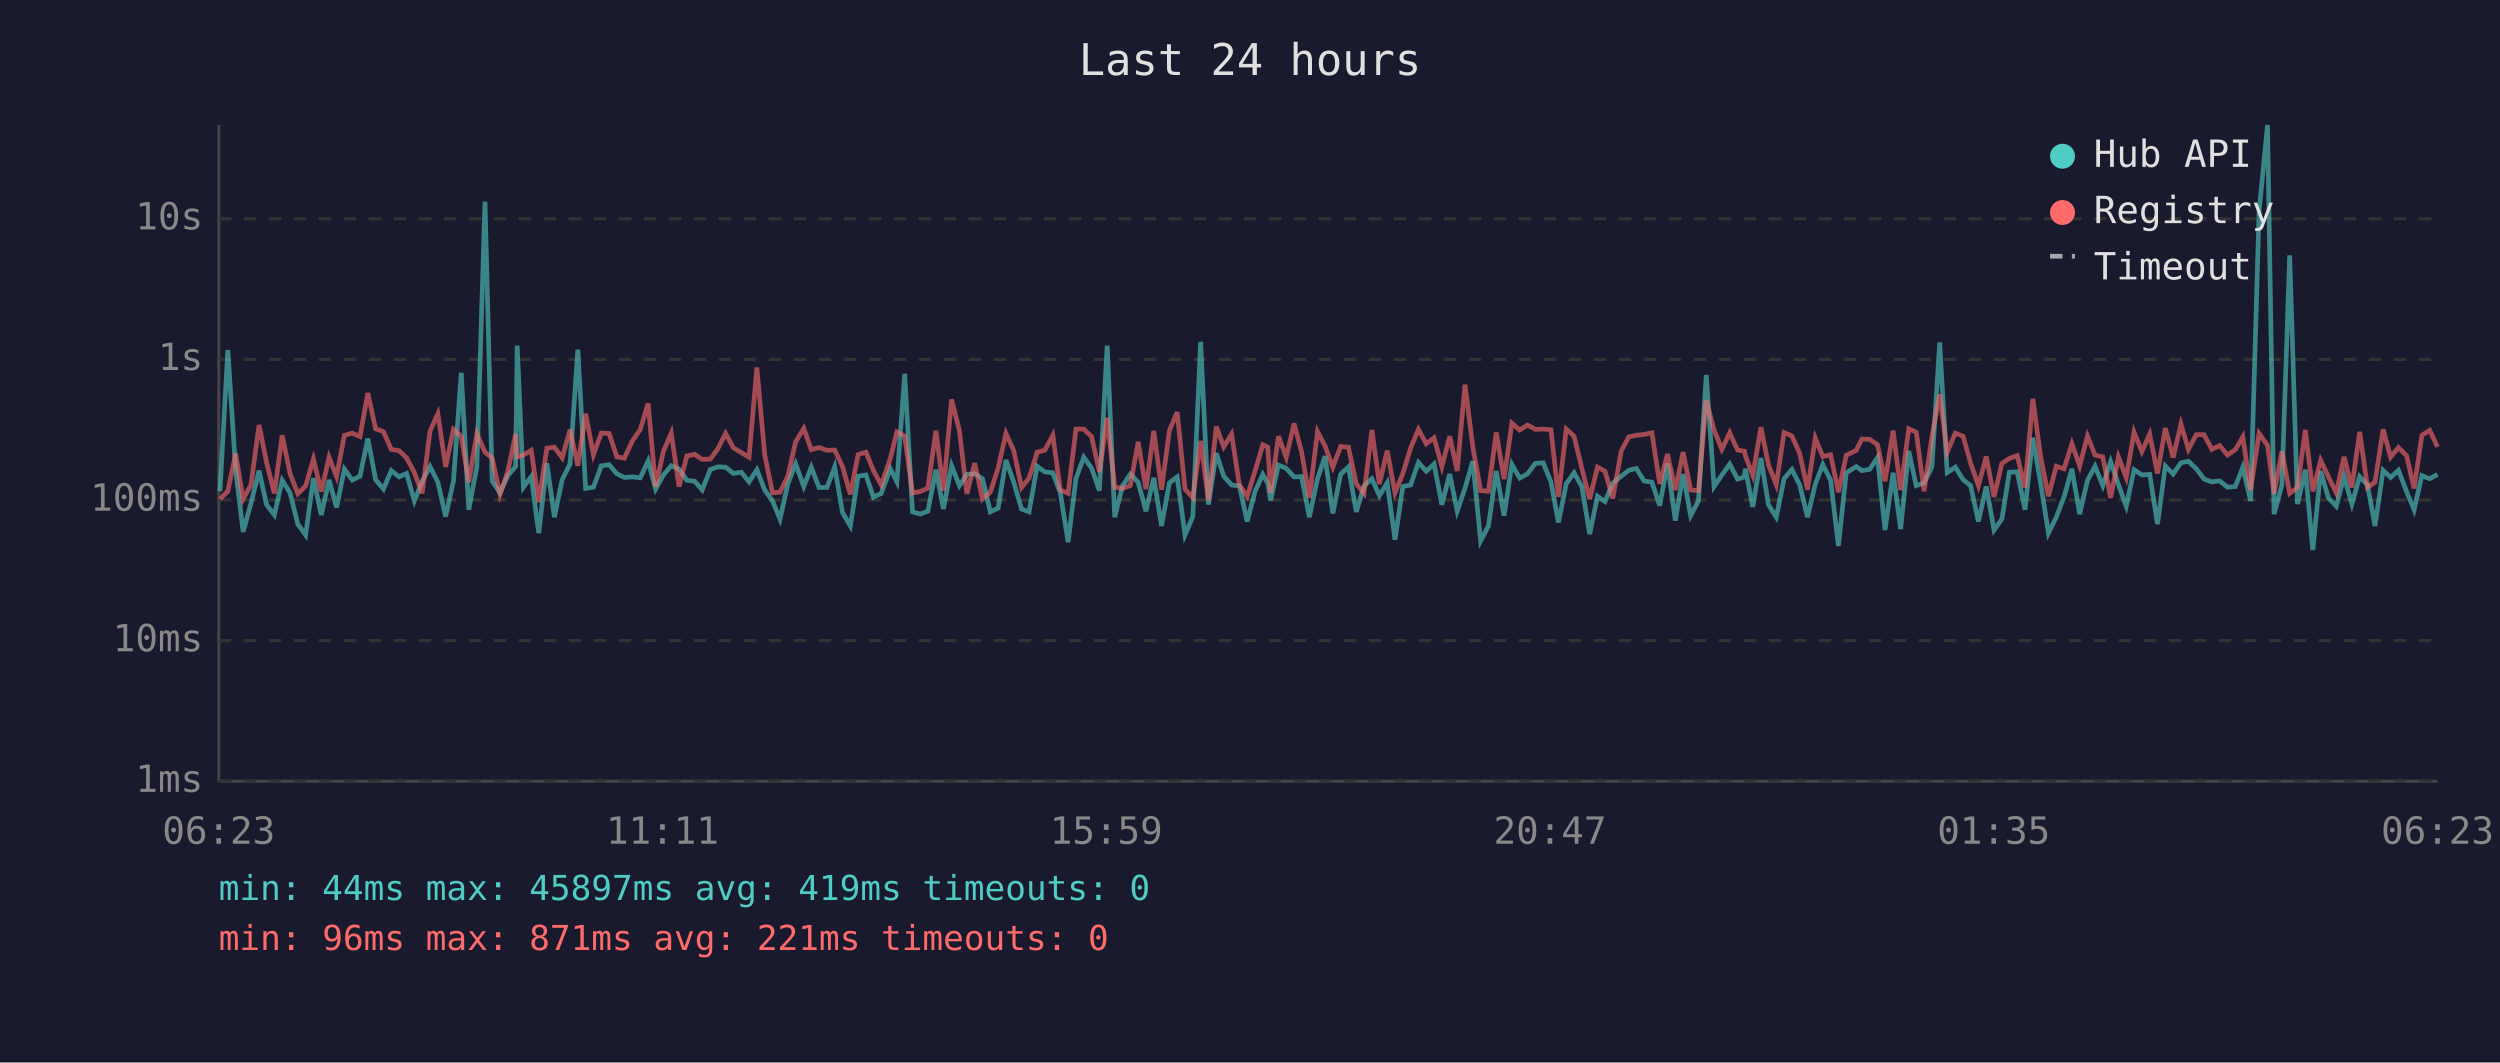
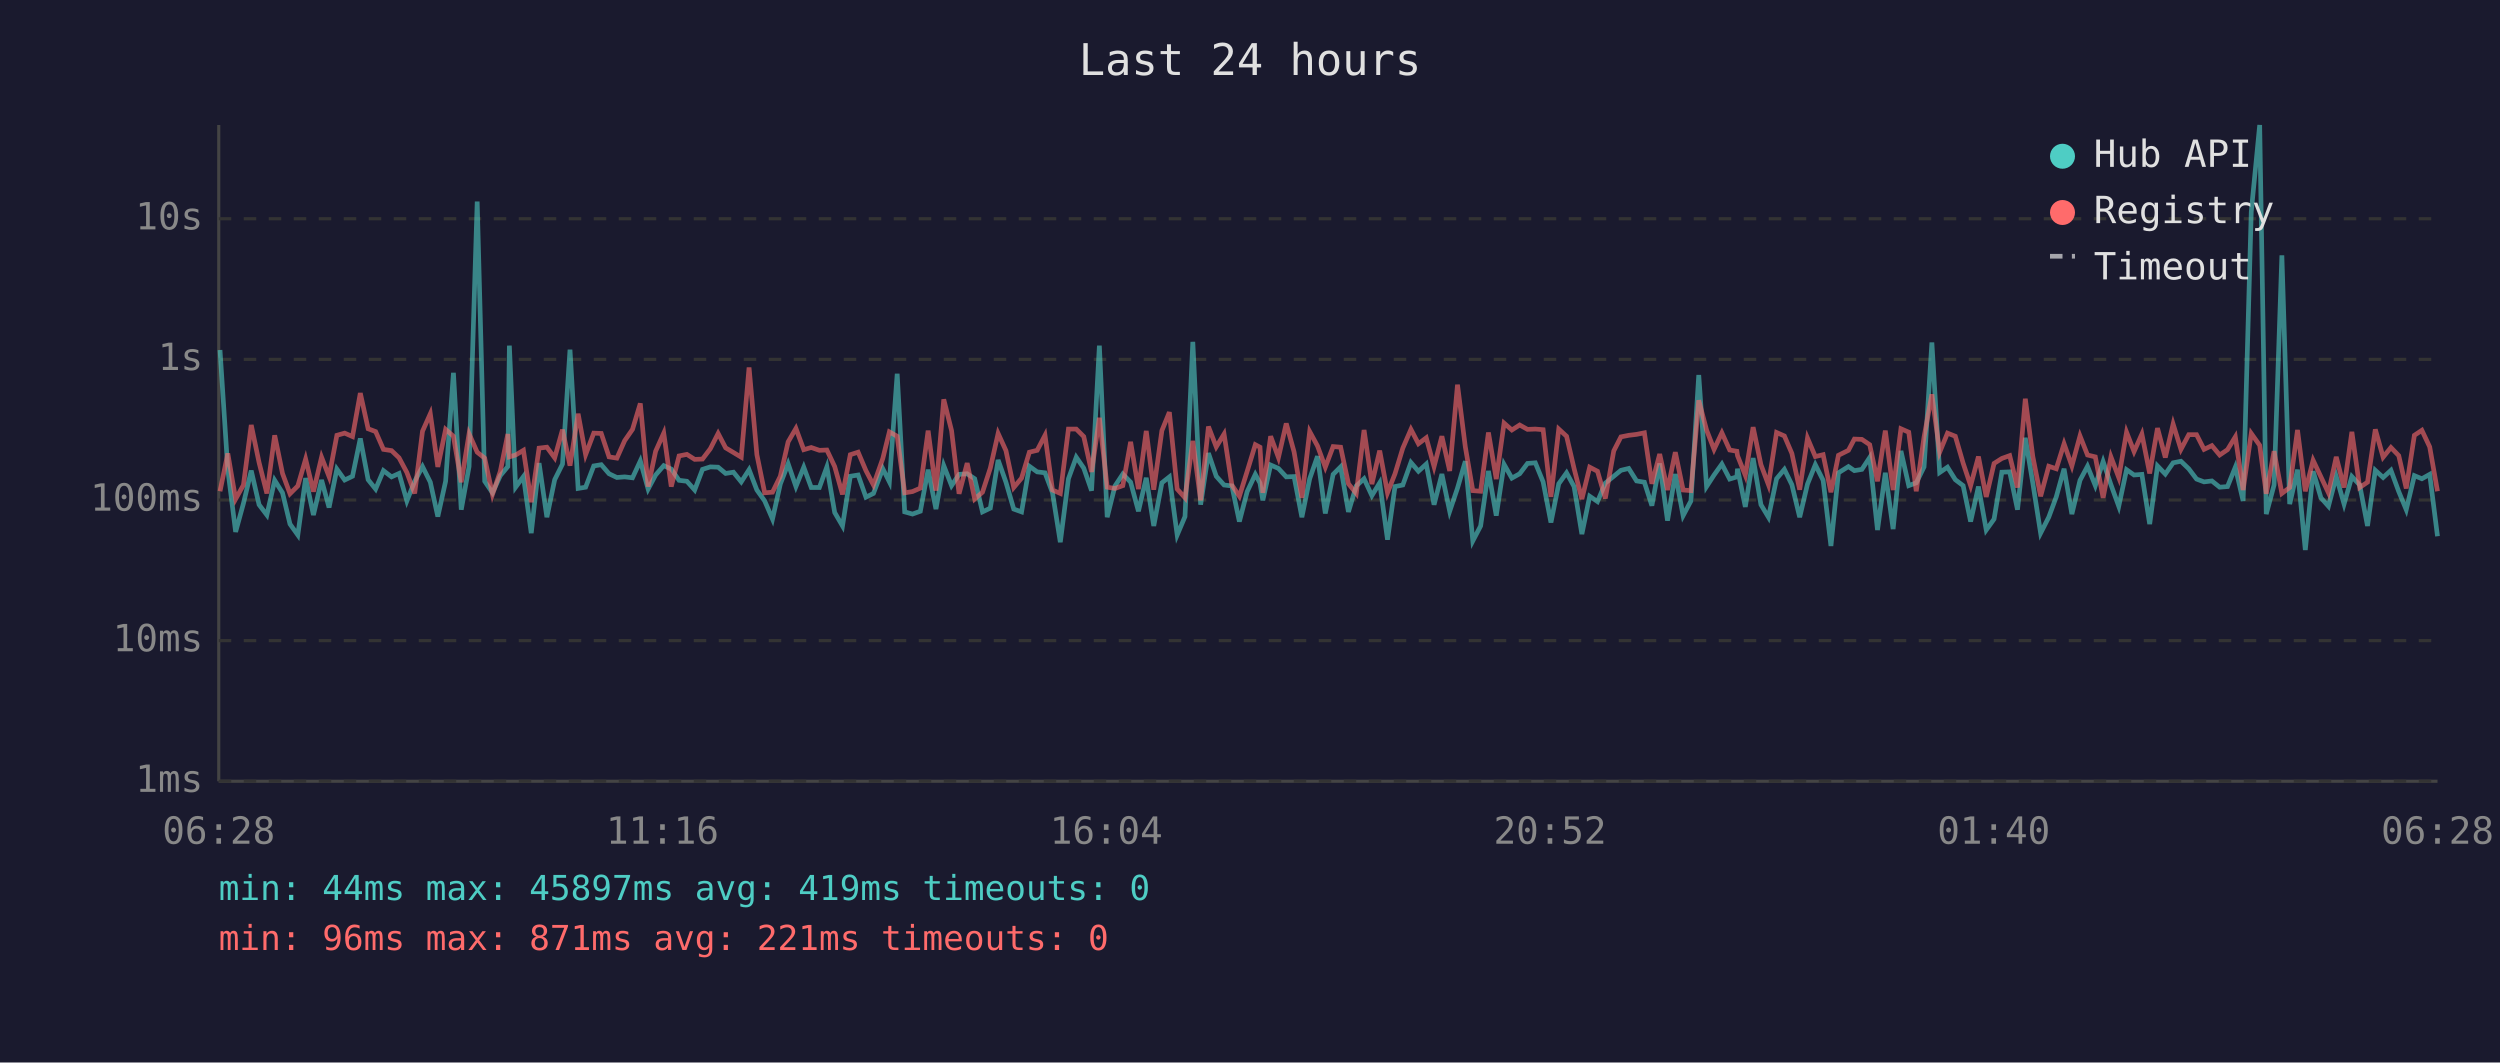
<svg xmlns="http://www.w3.org/2000/svg" viewBox="0 0 800 340" font-family="monospace" font-size="12">
  <rect width="800" height="340" fill="#1a1a2e" />
  <text x="400" y="24" fill="#e0e0e0" font-size="14" text-anchor="middle">Last 24 hours</text>
  <line x1="70" y1="40" x2="70" y2="250" stroke="#444" stroke-width="1" />
  <line x1="70" y1="250" x2="780" y2="250" stroke="#444" stroke-width="1" />
  <line x1="70" y1="250" x2="780" y2="250" stroke="#333" stroke-width="1" stroke-dasharray="4" />
  <text x="65" y="250" fill="#888" text-anchor="end" dominant-baseline="middle">1ms</text>
  <line x1="70" y1="205" x2="780" y2="205" stroke="#333" stroke-width="1" stroke-dasharray="4" />
  <text x="65" y="205" fill="#888" text-anchor="end" dominant-baseline="middle">10ms</text>
  <line x1="70" y1="160" x2="780" y2="160" stroke="#333" stroke-width="1" stroke-dasharray="4" />
  <text x="65" y="160" fill="#888" text-anchor="end" dominant-baseline="middle">100ms</text>
  <line x1="70" y1="115" x2="780" y2="115" stroke="#333" stroke-width="1" stroke-dasharray="4" />
  <text x="65" y="115" fill="#888" text-anchor="end" dominant-baseline="middle">1s</text>
  <line x1="70" y1="70" x2="780" y2="70" stroke="#333" stroke-width="1" stroke-dasharray="4" />
  <text x="65" y="70" fill="#888" text-anchor="end" dominant-baseline="middle">10s</text>
-   <text x="70" y="270" fill="#888" text-anchor="middle">06:23</text>
-   <text x="212" y="270" fill="#888" text-anchor="middle">11:11</text>
-   <text x="354" y="270" fill="#888" text-anchor="middle">15:59</text>
-   <text x="496" y="270" fill="#888" text-anchor="middle">20:47</text>
-   <text x="638" y="270" fill="#888" text-anchor="middle">01:35</text>
-   <text x="780" y="270" fill="#888" text-anchor="middle">06:23</text>
-   <polyline points="70.4,157.2 72.9,112.0 75.4,150.3 77.8,170.2 80.3,161.1 82.9,150.6 85.3,161.5 87.8,164.8 90.3,153.7 92.8,157.7 95.3,167.7 97.8,171.2 100.3,153.0 102.8,164.8 105.3,153.6 107.7,162.4 110.2,150.1 112.7,153.6 115.2,152.4 117.7,140.3 120.2,153.5 122.7,156.5 125.2,150.6 127.7,152.6 130.1,151.5 132.6,160.3 135.1,154.0 137.6,149.3 140.1,154.3 142.6,165.3 145.1,154.0 147.6,119.3 150.0,163.1 152.6,149.3 155.2,64.5 157.5,154.0 160.0,157.7 162.5,152.2 165.0,149.3 165.5,110.6 167.5,155.9 170.0,152.5 172.4,170.6 175.0,148.2 177.4,165.5 179.9,153.5 182.4,148.5 184.9,111.9 187.4,156.3 189.9,155.9 192.4,149.1 194.9,148.7 197.4,151.6 199.8,152.8 202.4,152.6 204.9,152.9 207.4,147.5 209.8,156.5 212.3,152.0 214.8,149.0 217.3,150.1 219.8,153.7 222.3,154.0 224.7,156.8 227.3,150.2 229.7,149.4 232.2,149.5 234.7,151.5 237.2,151.1 239.7,154.2 242.2,150.3 244.7,156.8 247.2,160.3 249.6,166.1 252.1,154.9 254.6,148.4 257.2,155.7 259.6,149.5 262.1,156.0 264.6,156.0 267.1,149.4 269.6,164.0 272.1,168.3 274.6,152.4 277.1,152.0 279.5,159.1 282.0,157.9 284.9,150.0 287.0,154.2 289.5,119.6 292.0,163.8 294.5,164.5 296.9,163.6 299.5,150.3 301.9,162.9 304.5,149.0 307.0,155.4 309.4,151.8 311.9,151.6 314.4,153.2 316.9,163.8 319.4,162.6 321.9,147.2 324.4,154.3 326.9,162.9 329.3,163.8 331.9,149.2 334.3,151.0 336.9,151.3 339.3,157.7 341.8,173.5 344.3,153.2 346.8,146.3 349.3,149.8 351.8,157.0 354.3,110.6 356.7,165.5 359.2,155.5 361.7,151.7 364.2,154.3 366.7,163.6 369.2,152.9 371.7,168.3 374.2,154.5 376.7,152.6 379.2,171.2 381.7,165.3 384.2,109.4 386.7,161.5 389.2,145.0 391.6,152.4 394.1,155.2 396.6,155.5 399.1,166.9 401.6,157.3 404.1,151.8 405.7,154.6 406.6,160.1 409.1,148.8 411.6,149.9 414.1,152.6 416.5,152.5 419.0,165.5 421.6,153.2 424.0,146.0 426.5,164.3 429.0,151.8 431.5,149.4 434.0,163.8 436.5,155.5 439.0,153.2 441.4,158.6 443.9,154.5 446.4,172.7 448.9,155.7 451.4,155.2 453.9,148.0 456.4,150.8 458.9,148.5 461.4,161.5 463.9,151.7 466.3,163.6 468.8,156.2 471.3,147.6 473.8,173.1 476.3,168.3 478.8,150.7 481.3,165.0 483.8,148.6 486.3,153.0 488.8,151.6 491.3,148.3 493.8,148.1 496.3,154.2 498.7,167.2 501.2,154.8 503.7,151.3 506.2,155.7 508.7,170.9 511.2,158.8 513.6,160.5 516.1,154.6 518.8,152.4 521.2,150.5 523.6,149.9 526.1,153.9 528.6,154.3 531.1,161.8 533.6,148.3 536.1,166.6 538.6,151.7 541.0,165.0 543.5,160.3 546.0,120.0 548.5,155.7 551.0,152.0 553.5,148.5 556.0,153.3 558.2,152.6 558.5,150.0 560.9,162.2 563.5,146.6 565.9,161.5 568.4,165.5 570.9,153.2 573.4,150.2 575.9,155.1 578.4,165.5 580.9,154.9 583.3,148.7 585.8,153.7 588.3,174.7 590.8,151.3 594.0,149.3 595.8,150.6 598.3,150.2 600.8,146.4 603.2,169.6 605.8,151.3 608.2,169.3 610.8,144.3 613.2,155.4 615.7,154.5 618.2,149.4 620.7,109.6 623.1,151.2 625.7,149.5 628.2,153.5 630.6,155.4 633.1,166.9 635.6,155.7 638.1,169.6 640.6,166.1 643.0,151.1 645.5,151.0 648.0,163.1 650.5,140.1 653.0,154.6 655.5,170.6 658.0,165.5 660.5,159.0 663.0,150.0 665.5,164.5 668.0,153.7 670.4,149.2 672.9,155.4 675.4,147.7 677.9,155.1 680.4,162.0 682.9,150.3 685.4,152.0 687.9,151.8 690.4,167.7 692.9,149.1 695.4,151.7 697.9,148.1 700.3,147.6 702.8,150.0 705.3,153.3 707.8,154.2 710.3,153.9 712.8,155.9 715.3,155.7 717.7,149.5 720.2,160.3 722.9,67.8 725.6,40.0 727.7,164.5 730.2,155.2 732.7,81.7 735.2,161.3 737.7,150.3 740.1,176.0 742.6,150.8 745.1,159.3 747.6,162.0 750.1,152.5 752.6,161.3 755.1,152.5 757.6,155.2 760.0,168.3 762.6,150.5 765.0,152.8 767.5,150.5 770.1,157.3 772.5,163.1 775.0,152.2 777.5,153.2 780.0,151.8" fill="none" stroke="#4ecdc4" stroke-width="1.5" opacity="0.6" />
-   <polyline points="70.4,159.7 72.9,157.2 75.4,145.1 77.8,159.7 80.3,155.2 82.9,136.0 85.3,148.0 87.8,157.9 90.3,139.3 92.8,151.5 95.3,158.0 97.8,155.5 100.3,146.9 102.8,157.3 105.3,146.3 107.7,152.5 110.2,139.3 112.7,138.6 115.2,139.7 117.7,125.8 120.2,137.2 122.7,138.1 125.2,143.8 127.7,144.2 130.1,146.5 132.6,151.2 135.1,157.9 137.6,138.0 140.1,132.4 142.6,149.4 145.1,137.4 147.6,139.6 150.0,154.3 152.6,138.8 155.2,144.7 157.5,146.6 160.0,158.2 162.5,150.8 165.0,138.9 165.5,146.2 167.5,145.6 170.0,144.1 172.4,160.7 175.0,143.4 177.4,143.1 179.9,146.5 182.4,137.5 184.9,149.0 187.4,132.4 189.9,145.5 192.4,138.6 194.9,138.7 197.4,146.2 199.8,146.6 202.4,141.0 204.9,137.4 207.4,129.1 209.8,155.7 212.3,144.4 214.8,138.6 217.3,155.7 219.8,145.9 222.3,145.4 224.7,147.0 227.3,146.9 229.7,143.6 232.2,138.7 234.7,143.3 237.2,144.8 239.7,146.3 242.2,117.6 244.7,145.5 247.2,157.7 249.6,157.5 252.1,152.4 254.6,141.4 257.2,137.1 259.6,143.9 262.1,143.2 264.6,144.1 267.1,144.0 269.6,149.3 272.1,158.2 274.6,145.5 277.1,144.7 279.5,150.6 282.0,155.2 284.9,146.7 287.0,138.2 289.5,139.6 292.0,157.7 294.5,157.3 296.9,156.2 299.5,137.8 301.9,157.0 304.5,127.8 307.0,137.8 309.4,158.0 311.9,148.2 314.4,159.7 316.9,157.5 319.4,149.8 321.9,138.7 324.4,144.2 326.9,156.0 329.3,153.0 331.9,144.7 334.3,144.1 336.9,139.3 339.3,156.8 341.8,157.9 344.3,137.3 346.8,137.3 349.3,139.7 351.8,151.0 354.3,133.7 356.7,155.9 359.2,156.3 361.7,155.4 364.2,141.4 366.7,156.5 369.2,137.9 371.7,156.7 374.2,137.8 376.7,131.9 379.2,156.5 381.7,159.3 384.2,141.1 386.7,160.1 389.2,136.5 391.6,143.0 394.1,138.9 396.6,155.2 399.1,158.8 401.6,150.8 404.1,142.3 405.7,143.1 406.6,157.7 409.1,139.6 411.6,146.4 414.1,135.5 416.5,144.6 419.0,159.3 421.6,138.1 424.0,142.7 426.5,149.5 429.0,142.9 431.5,143.1 434.0,154.8 436.5,157.9 439.0,137.6 441.4,154.9 443.9,144.2 446.4,157.7 448.9,151.6 451.4,143.4 453.9,137.4 456.4,142.0 458.9,140.1 461.4,149.3 463.9,139.6 466.3,150.7 468.8,123.1 471.3,143.0 473.8,157.0 476.3,157.2 478.8,138.4 481.3,153.3 483.8,135.4 486.3,137.6 488.8,136.0 491.3,137.4 493.8,137.3 496.3,137.5 498.7,159.0 501.2,137.3 503.7,139.6 506.2,149.9 508.7,159.7 511.2,149.5 513.6,150.8 516.1,159.5 518.8,144.3 521.2,139.8 523.6,139.3 526.1,139.0 528.6,138.5 531.1,154.8 533.6,145.3 536.1,156.8 538.6,144.7 541.0,156.8 543.5,157.0 546.0,128.1 548.5,137.6 551.0,143.8 553.5,138.5 556.0,144.0 558.2,144.4 558.5,145.8 560.9,152.1 563.5,136.7 565.9,148.7 568.4,155.1 570.9,138.4 573.4,139.5 575.9,145.1 578.4,156.7 580.9,140.2 583.3,146.1 585.8,145.5 588.3,157.5 590.8,145.7 594.0,144.1 595.8,140.5 598.3,140.6 600.8,142.3 603.2,154.0 605.8,137.8 608.2,156.8 610.8,137.2 613.2,138.3 615.7,157.2 618.2,139.8 620.7,126.2 623.1,144.7 625.7,138.6 628.2,139.6 630.6,148.2 633.1,155.4 635.6,146.1 638.1,159.0 640.6,148.3 643.0,146.7 645.5,145.8 648.0,156.0 650.5,127.6 653.0,146.1 655.5,158.8 658.0,149.2 660.5,150.0 663.0,142.0 665.5,149.1 668.0,139.5 670.4,145.6 672.9,146.2 675.4,159.3 677.9,146.2 680.4,152.8 682.9,138.3 685.4,144.5 687.9,138.9 690.4,151.5 692.9,137.0 695.4,146.4 697.9,135.7 700.3,143.8 702.8,139.1 705.3,139.1 707.8,143.8 710.3,142.6 712.8,145.6 715.3,143.9 717.7,139.8 720.2,156.8 722.9,138.7 725.6,142.5 727.7,158.0 730.2,144.4 732.7,157.9 735.2,156.0 737.7,137.6 740.1,157.2 742.6,147.3 745.1,152.6 747.6,157.7 750.1,146.2 752.6,156.0 755.1,138.2 757.6,156.0 760.0,154.3 762.6,137.4 765.0,146.3 767.5,143.2 770.1,145.8 772.5,156.3 775.0,139.3 777.5,137.7 780.0,143.0" fill="none" stroke="#ff6b6b" stroke-width="1.5" opacity="0.6" />
+   <text x="70" y="270" fill="#888" text-anchor="middle">06:28</text>
+   <text x="212" y="270" fill="#888" text-anchor="middle">11:16</text>
+   <text x="354" y="270" fill="#888" text-anchor="middle">16:04</text>
+   <text x="496" y="270" fill="#888" text-anchor="middle">20:52</text>
+   <text x="638" y="270" fill="#888" text-anchor="middle">01:40</text>
+   <text x="780" y="270" fill="#888" text-anchor="middle">06:28</text>
+   <polyline points="70.4,112.0 72.9,150.3 75.4,170.2 77.9,161.1 80.4,150.6 82.9,161.5 85.4,164.8 87.9,153.7 90.4,157.7 92.8,167.7 95.3,171.2 97.8,153.0 100.3,164.8 102.9,153.6 105.3,162.4 107.8,150.1 110.3,153.6 112.8,152.4 115.3,140.3 117.8,153.5 120.2,156.5 122.7,150.6 125.3,152.6 127.7,151.5 130.2,160.3 132.7,154.0 135.2,149.3 137.7,154.3 140.1,165.3 142.6,154.0 145.1,119.3 147.6,163.1 150.1,149.3 152.7,64.5 155.1,154.0 157.6,157.7 160.1,152.2 162.5,149.3 163.0,110.6 165.0,155.9 167.5,152.5 170.0,170.6 172.5,148.2 175.0,165.5 177.5,153.5 180.0,148.5 182.4,111.9 185.0,156.3 187.4,155.9 190.0,149.1 192.4,148.7 194.9,151.6 197.4,152.8 199.9,152.6 202.4,152.9 204.9,147.5 207.4,156.5 209.8,152.0 212.4,149.0 214.8,150.1 217.3,153.7 219.8,154.0 222.3,156.8 224.8,150.2 227.3,149.4 229.8,149.5 232.2,151.5 234.7,151.1 237.2,154.2 239.7,150.3 242.2,156.8 244.7,160.3 247.2,166.1 249.7,154.9 252.2,148.4 254.7,155.7 257.2,149.5 259.6,156.0 262.2,156.0 264.6,149.4 267.1,164.0 269.6,168.3 272.1,152.4 274.6,152.0 277.1,159.1 279.5,157.9 282.5,150.0 284.6,154.2 287.1,119.6 289.5,163.8 292.0,164.5 294.5,163.6 297.0,150.3 299.5,162.9 302.0,149.0 304.5,155.4 306.9,151.8 309.5,151.6 311.9,153.2 314.4,163.8 316.9,162.6 319.4,147.2 321.9,154.3 324.4,162.9 326.9,163.8 329.4,149.2 331.9,151.0 334.4,151.3 336.8,157.7 339.3,173.5 341.9,153.2 344.4,146.3 346.8,149.8 349.3,157.0 351.8,110.6 354.3,165.5 356.8,155.5 359.3,151.7 361.8,154.3 364.3,163.6 366.8,152.9 369.2,168.3 371.8,154.5 374.2,152.6 376.7,171.2 379.2,165.3 381.7,109.4 384.2,161.5 386.7,145.0 389.2,152.4 391.7,155.2 394.2,155.5 396.6,166.9 399.1,157.3 401.7,151.8 403.2,154.6 404.1,160.1 406.6,148.8 409.1,149.9 411.6,152.6 414.1,152.5 416.6,165.5 419.1,153.2 421.6,146.0 424.1,164.3 426.6,151.8 429.0,149.4 431.5,163.8 434.0,155.5 436.5,153.2 439.0,158.6 441.5,154.5 444.0,172.7 446.4,155.7 448.9,155.2 451.5,148.0 453.9,150.8 456.4,148.5 458.9,161.5 461.4,151.7 463.9,163.6 466.4,156.2 468.9,147.6 471.3,173.1 473.8,168.3 476.3,150.7 478.8,165.0 481.3,148.6 483.8,153.0 486.3,151.6 488.8,148.3 491.3,148.1 493.8,154.2 496.3,167.2 498.8,154.8 501.3,151.3 503.7,155.7 506.2,170.9 508.7,158.8 511.2,160.5 513.7,154.6 516.4,152.4 518.7,150.5 521.2,149.9 523.7,153.9 526.2,154.3 528.6,161.8 531.1,148.3 533.6,166.6 536.1,151.7 538.6,165.0 541.1,160.3 543.6,120.0 546.1,155.7 548.5,152.0 551.0,148.5 553.5,153.3 555.8,152.6 556.0,150.0 558.5,162.2 561.0,146.6 563.5,161.5 565.9,165.5 568.5,153.2 571.0,150.2 573.4,155.1 575.9,165.5 578.4,154.9 580.9,148.7 583.4,153.7 585.9,174.7 588.3,151.3 591.5,149.3 593.4,150.6 595.8,150.2 598.3,146.4 600.8,169.6 603.3,151.3 605.8,169.3 608.3,144.3 610.8,155.4 613.2,154.5 615.7,149.4 618.2,109.6 620.7,151.2 623.2,149.5 625.7,153.5 628.2,155.4 630.6,166.9 633.1,155.7 635.6,169.6 638.1,166.1 640.6,151.1 643.1,151.0 645.6,163.1 648.1,140.1 650.5,154.6 653.0,170.6 655.6,165.5 658.0,159.0 660.5,150.0 663.0,164.5 665.6,153.7 668.0,149.2 670.5,155.4 673.0,147.7 675.5,155.1 678.0,162.0 680.5,150.3 682.9,152.0 685.4,151.8 687.9,167.7 690.4,149.1 692.9,151.7 695.4,148.1 697.9,147.6 700.4,150.0 702.9,153.3 705.3,154.2 707.8,153.9 710.3,155.9 712.8,155.7 715.3,149.5 717.8,160.3 720.4,67.8 723.1,40.0 725.2,164.5 727.7,155.2 730.2,81.7 732.7,161.3 735.2,150.3 737.7,176.0 740.2,150.8 742.7,159.3 745.1,162.0 747.6,152.5 750.1,161.3 752.6,152.5 755.1,155.2 757.6,168.3 760.1,150.5 762.6,152.8 765.1,150.5 767.6,157.3 770.0,163.1 772.6,152.2 775.0,153.2 777.5,151.8 780.0,171.6" fill="none" stroke="#4ecdc4" stroke-width="1.5" opacity="0.6" />
+   <polyline points="70.4,157.2 72.9,145.1 75.4,159.7 77.9,155.2 80.4,136.0 82.9,148.0 85.4,157.9 87.9,139.3 90.4,151.5 92.8,158.0 95.3,155.5 97.8,146.9 100.3,157.3 102.9,146.3 105.3,152.5 107.8,139.3 110.3,138.6 112.8,139.7 115.3,125.8 117.8,137.2 120.2,138.1 122.7,143.8 125.3,144.2 127.7,146.5 130.2,151.2 132.7,157.9 135.2,138.0 137.7,132.4 140.1,149.4 142.6,137.4 145.1,139.6 147.6,154.3 150.1,138.8 152.7,144.7 155.1,146.6 157.6,158.2 160.1,150.8 162.5,138.9 163.0,146.2 165.0,145.6 167.5,144.1 170.0,160.7 172.5,143.4 175.0,143.1 177.5,146.5 180.0,137.5 182.4,149.0 185.0,132.4 187.4,145.5 190.0,138.6 192.4,138.7 194.9,146.2 197.4,146.6 199.9,141.0 202.4,137.4 204.9,129.1 207.4,155.7 209.8,144.4 212.4,138.6 214.8,155.7 217.3,145.9 219.8,145.4 222.3,147.0 224.8,146.9 227.3,143.6 229.8,138.7 232.2,143.3 234.7,144.8 237.2,146.3 239.7,117.6 242.2,145.5 244.7,157.7 247.2,157.5 249.7,152.4 252.2,141.4 254.7,137.1 257.2,143.9 259.6,143.2 262.2,144.1 264.6,144.0 267.1,149.3 269.6,158.2 272.1,145.5 274.6,144.7 277.1,150.6 279.5,155.2 282.5,146.7 284.6,138.2 287.1,139.6 289.5,157.7 292.0,157.3 294.5,156.2 297.0,137.8 299.5,157.0 302.0,127.8 304.5,137.8 306.9,158.0 309.5,148.2 311.9,159.7 314.4,157.5 316.9,149.8 319.4,138.7 321.9,144.2 324.4,156.0 326.9,153.0 329.4,144.7 331.9,144.1 334.4,139.3 336.8,156.8 339.3,157.9 341.9,137.3 344.4,137.3 346.8,139.7 349.3,151.0 351.8,133.7 354.3,155.9 356.8,156.3 359.3,155.4 361.8,141.4 364.3,156.5 366.8,137.9 369.2,156.7 371.8,137.8 374.2,131.9 376.7,156.5 379.2,159.3 381.7,141.1 384.2,160.1 386.7,136.5 389.2,143.0 391.7,138.9 394.2,155.2 396.6,158.8 399.1,150.8 401.7,142.3 403.2,143.1 404.1,157.7 406.6,139.6 409.1,146.4 411.6,135.5 414.1,144.6 416.6,159.3 419.1,138.1 421.6,142.7 424.1,149.5 426.6,142.9 429.0,143.1 431.5,154.8 434.0,157.9 436.5,137.6 439.0,154.9 441.5,144.2 444.0,157.7 446.4,151.6 448.9,143.4 451.5,137.4 453.9,142.0 456.4,140.1 458.9,149.3 461.4,139.6 463.9,150.7 466.4,123.1 468.9,143.0 471.3,157.0 473.8,157.2 476.3,138.4 478.8,153.3 481.3,135.4 483.8,137.6 486.3,136.0 488.8,137.4 491.3,137.3 493.8,137.5 496.3,159.0 498.8,137.3 501.3,139.6 503.7,149.9 506.2,159.7 508.7,149.5 511.2,150.8 513.7,159.5 516.4,144.3 518.7,139.8 521.2,139.3 523.7,139.0 526.2,138.5 528.6,154.8 531.1,145.3 533.6,156.8 536.1,144.7 538.6,156.8 541.1,157.0 543.6,128.1 546.1,137.6 548.5,143.8 551.0,138.5 553.5,144.0 555.8,144.4 556.0,145.8 558.5,152.1 561.0,136.7 563.5,148.7 565.9,155.1 568.5,138.4 571.0,139.5 573.4,145.1 575.9,156.7 578.4,140.2 580.9,146.1 583.4,145.5 585.9,157.5 588.3,145.7 591.5,144.1 593.4,140.5 595.8,140.6 598.3,142.3 600.8,154.0 603.3,137.8 605.8,156.8 608.3,137.2 610.8,138.3 613.2,157.2 615.7,139.8 618.2,126.2 620.7,144.7 623.2,138.6 625.7,139.6 628.2,148.2 630.6,155.4 633.1,146.1 635.6,159.0 638.1,148.3 640.6,146.7 643.1,145.8 645.6,156.0 648.1,127.6 650.5,146.1 653.0,158.8 655.6,149.2 658.0,150.0 660.5,142.0 663.0,149.1 665.6,139.5 668.0,145.6 670.5,146.2 673.0,159.3 675.5,146.2 678.0,152.8 680.5,138.3 682.9,144.5 685.4,138.9 687.9,151.5 690.4,137.0 692.9,146.4 695.4,135.7 697.9,143.8 700.4,139.1 702.9,139.1 705.3,143.8 707.8,142.6 710.3,145.6 712.8,143.9 715.3,139.8 717.8,156.8 720.4,138.7 723.1,142.5 725.2,158.0 727.7,144.4 730.2,157.9 732.7,156.0 735.2,137.6 737.7,157.2 740.2,147.3 742.7,152.6 745.1,157.7 747.6,146.2 750.1,156.0 752.6,138.2 755.1,156.0 757.6,154.3 760.1,137.4 762.6,146.3 765.1,143.2 767.6,145.8 770.0,156.3 772.6,139.3 775.0,137.7 777.5,143.0 780.0,157.2" fill="none" stroke="#ff6b6b" stroke-width="1.5" opacity="0.6" />
  <circle cx="660" cy="50" r="4" fill="#4ecdc4" />
  <text x="670" y="50" fill="#e0e0e0" dominant-baseline="middle">Hub API</text>
  <circle cx="660" cy="68" r="4" fill="#ff6b6b" />
  <text x="670" y="68" fill="#e0e0e0" dominant-baseline="middle">Registry</text>
  <line x1="656" y1="82" x2="664" y2="82" stroke="#e0e0e0" stroke-width="1.5" stroke-dasharray="4,3" opacity="0.7" />
  <text x="670" y="86" fill="#e0e0e0" dominant-baseline="middle">Timeout</text>
  <text x="70" y="288" fill="#4ecdc4" font-size="11">min: 44ms  max: 45897ms  avg: 419ms  timeouts: 0</text>
  <text x="70" y="304" fill="#ff6b6b" font-size="11">min: 96ms  max: 871ms  avg: 221ms  timeouts: 0</text>
</svg>
